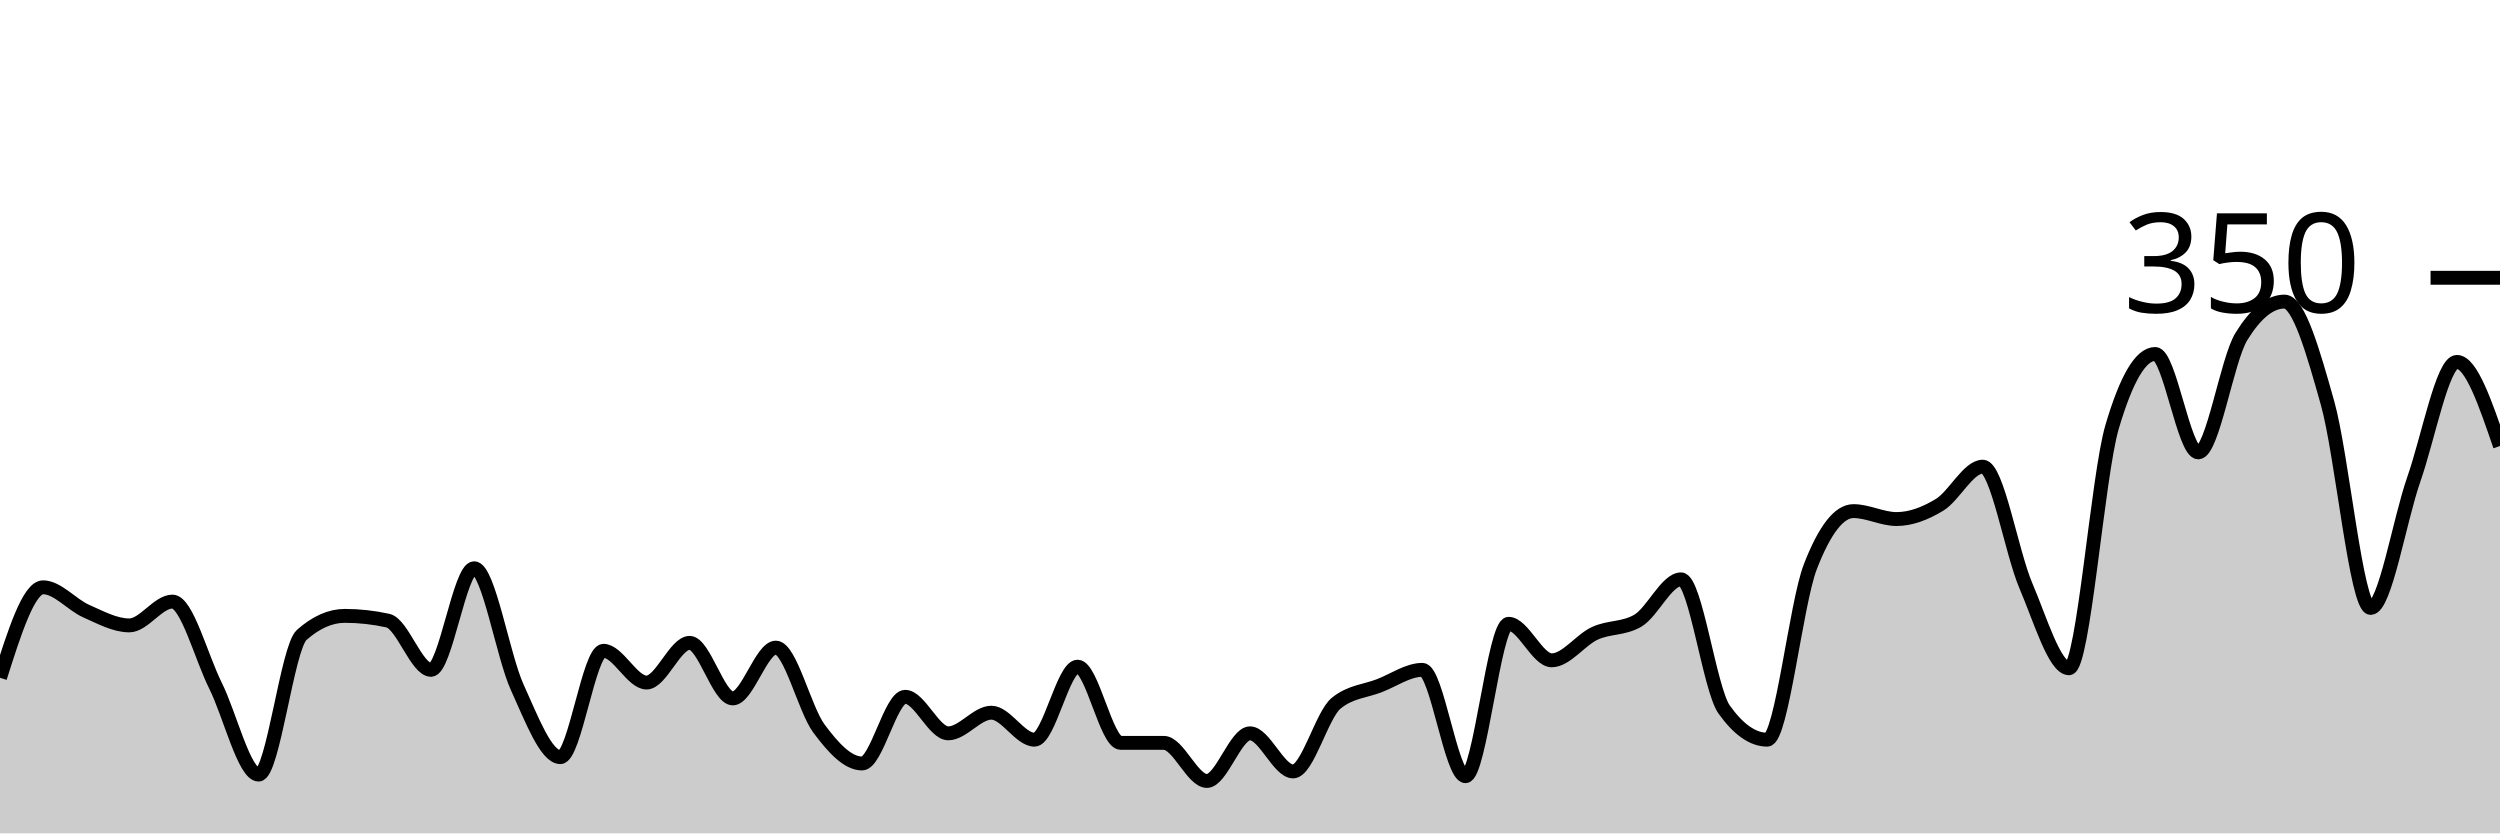
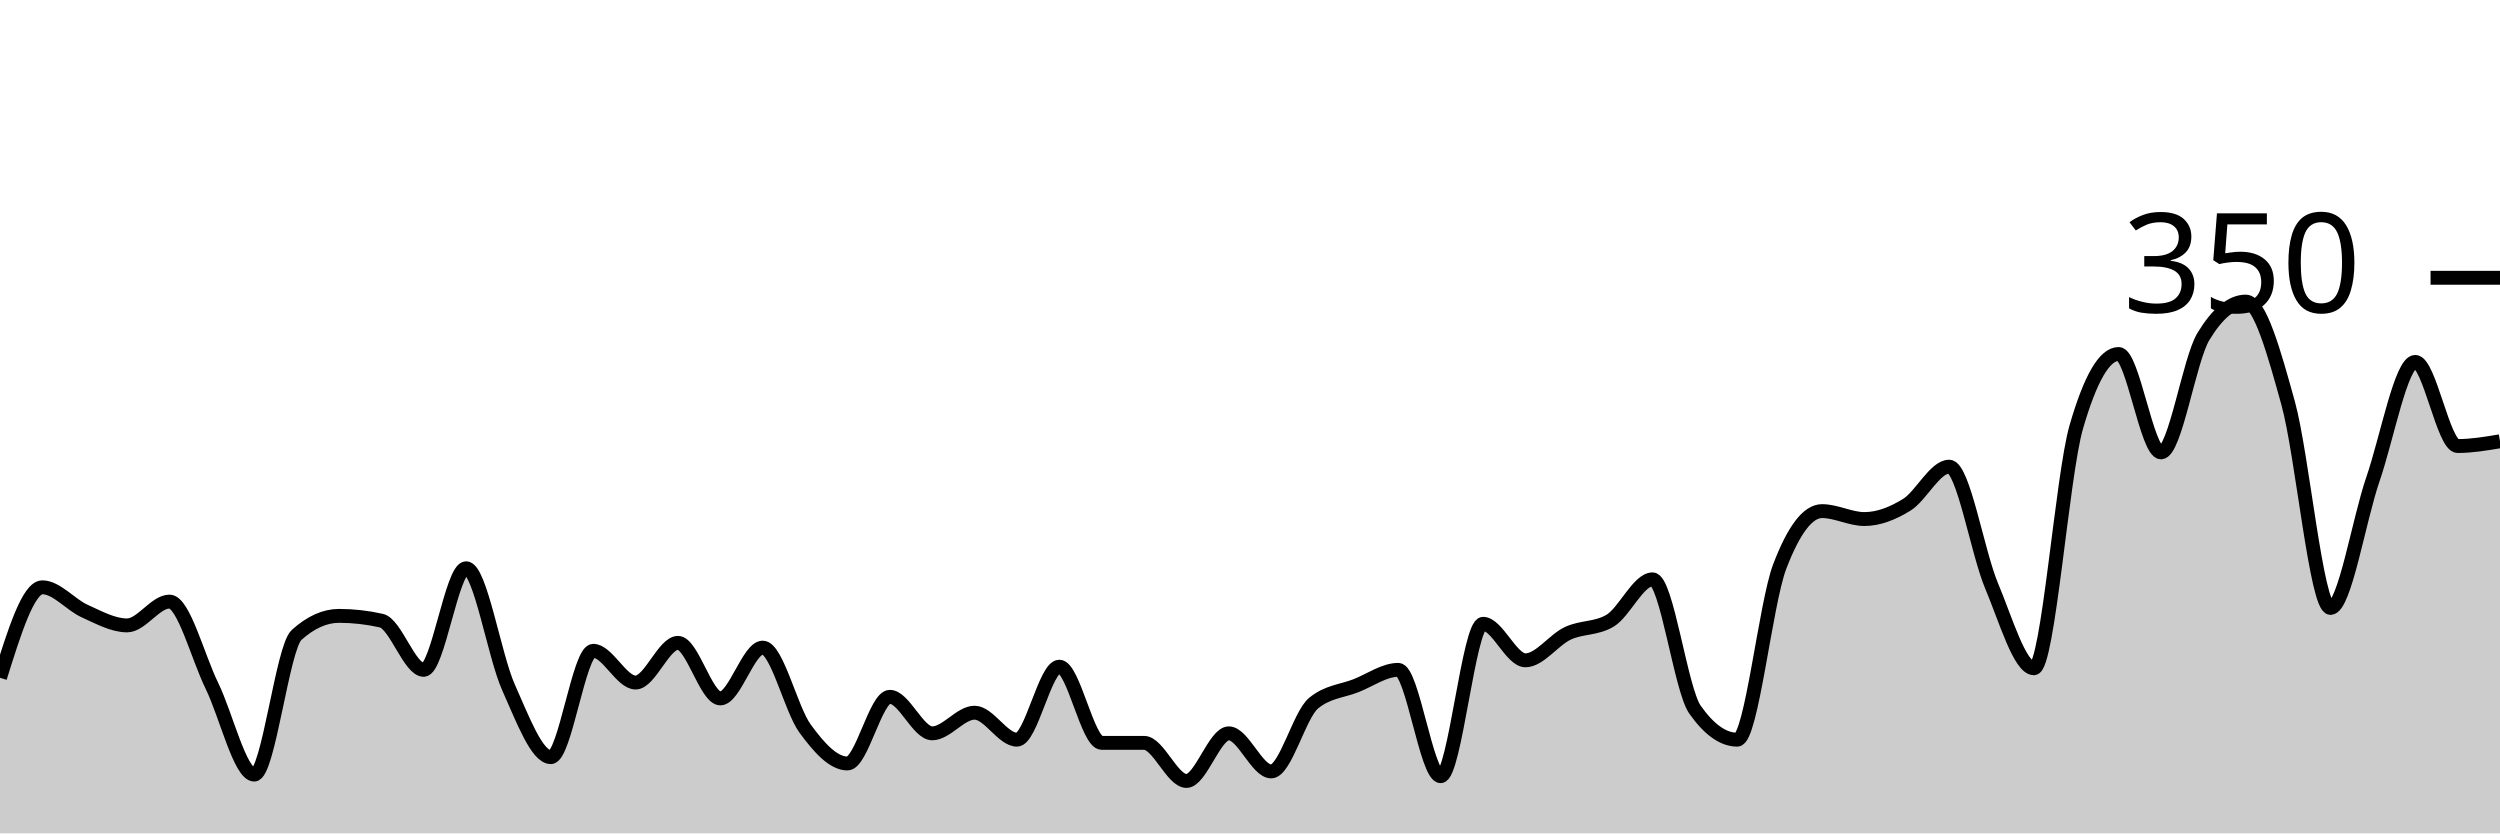
<svg xmlns="http://www.w3.org/2000/svg" viewBox="0 0 180 60">
  <g transform="translate(0,20)">
-     <path class="area" fill="rgba(0, 0, 0, 0.2)" d="M0,28.8C1.034,25.543,2.069,22.286,3.103,22.286C4.138,22.286,5.172,23.543,6.207,24C7.241,24.457,8.276,25.029,9.31,25.029C10.345,25.029,11.379,23.314,12.414,23.314C13.448,23.314,14.483,27.295,15.517,29.371C16.552,31.448,17.586,35.771,18.621,35.771C19.655,35.771,20.69,26.629,21.724,25.714C22.759,24.8,23.793,24.343,24.828,24.343C25.862,24.343,26.897,24.457,27.931,24.686C28.966,24.914,30,28.229,31.034,28.229C32.069,28.229,33.103,20.914,34.138,20.914C35.172,20.914,36.207,27.219,37.241,29.486C38.276,31.752,39.31,34.514,40.345,34.514C41.379,34.514,42.414,26.857,43.448,26.857C44.483,26.857,45.517,29.143,46.552,29.143C47.586,29.143,48.621,26.286,49.655,26.286C50.69,26.286,51.724,30.286,52.759,30.286C53.793,30.286,54.828,26.629,55.862,26.629C56.897,26.629,57.931,31.067,58.966,32.457C60,33.848,61.034,34.971,62.069,34.971C63.103,34.971,64.138,30.171,65.172,30.171C66.207,30.171,67.241,32.8,68.276,32.8C69.31,32.8,70.345,31.314,71.379,31.314C72.414,31.314,73.448,33.257,74.483,33.257C75.517,33.257,76.552,28,77.586,28C78.621,28,79.655,33.486,80.69,33.486C81.724,33.486,82.759,33.486,83.793,33.486C84.828,33.486,85.862,36.229,86.897,36.229C87.931,36.229,88.966,32.8,90,32.8C91.034,32.8,92.069,35.543,93.103,35.543C94.138,35.543,95.172,31.467,96.207,30.629C97.241,29.79,98.276,29.771,99.31,29.371C100.345,28.971,101.379,28.229,102.414,28.229C103.448,28.229,104.483,35.886,105.517,35.886C106.552,35.886,107.586,24.914,108.621,24.914C109.655,24.914,110.69,27.543,111.724,27.543C112.759,27.543,113.793,26.076,114.828,25.6C115.862,25.124,116.897,25.295,117.931,24.686C118.966,24.076,120,21.714,121.034,21.714C122.069,21.714,123.103,29.638,124.138,31.086C125.172,32.533,126.207,33.257,127.241,33.257C128.276,33.257,129.31,23.467,130.345,20.8C131.379,18.133,132.414,16.8,133.448,16.8C134.483,16.8,135.517,17.371,136.552,17.371C137.586,17.371,138.621,16.971,139.655,16.343C140.69,15.714,141.724,13.6,142.759,13.6C143.793,13.6,144.828,19.752,145.862,22.171C146.897,24.59,147.931,28.114,148.966,28.114C150,28.114,151.034,14.248,152.069,10.743C153.103,7.238,154.138,5.486,155.172,5.486C156.207,5.486,157.241,12.571,158.276,12.571C159.31,12.571,160.345,5.905,161.379,4.229C162.414,2.552,163.448,1.714,164.483,1.714C165.517,1.714,166.552,5.352,167.586,9.029C168.621,12.705,169.655,23.771,170.69,23.771C171.724,23.771,172.759,17.467,173.793,14.514C174.828,11.562,175.862,6.057,176.897,6.057C177.931,6.057,178.966,9.086,180,12.114L180,40C178.966,40,177.931,40,176.897,40C175.862,40,174.828,40,173.793,40C172.759,40,171.724,40,170.69,40C169.655,40,168.621,40,167.586,40C166.552,40,165.517,40,164.483,40C163.448,40,162.414,40,161.379,40C160.345,40,159.31,40,158.276,40C157.241,40,156.207,40,155.172,40C154.138,40,153.103,40,152.069,40C151.034,40,150,40,148.966,40C147.931,40,146.897,40,145.862,40C144.828,40,143.793,40,142.759,40C141.724,40,140.69,40,139.655,40C138.621,40,137.586,40,136.552,40C135.517,40,134.483,40,133.448,40C132.414,40,131.379,40,130.345,40C129.31,40,128.276,40,127.241,40C126.207,40,125.172,40,124.138,40C123.103,40,122.069,40,121.034,40C120,40,118.966,40,117.931,40C116.897,40,115.862,40,114.828,40C113.793,40,112.759,40,111.724,40C110.69,40,109.655,40,108.621,40C107.586,40,106.552,40,105.517,40C104.483,40,103.448,40,102.414,40C101.379,40,100.345,40,99.31,40C98.276,40,97.241,40,96.207,40C95.172,40,94.138,40,93.103,40C92.069,40,91.034,40,90,40C88.966,40,87.931,40,86.897,40C85.862,40,84.828,40,83.793,40C82.759,40,81.724,40,80.69,40C79.655,40,78.621,40,77.586,40C76.552,40,75.517,40,74.483,40C73.448,40,72.414,40,71.379,40C70.345,40,69.31,40,68.276,40C67.241,40,66.207,40,65.172,40C64.138,40,63.103,40,62.069,40C61.034,40,60,40,58.966,40C57.931,40,56.897,40,55.862,40C54.828,40,53.793,40,52.759,40C51.724,40,50.69,40,49.655,40C48.621,40,47.586,40,46.552,40C45.517,40,44.483,40,43.448,40C42.414,40,41.379,40,40.345,40C39.31,40,38.276,40,37.241,40C36.207,40,35.172,40,34.138,40C33.103,40,32.069,40,31.034,40C30,40,28.966,40,27.931,40C26.897,40,25.862,40,24.828,40C23.793,40,22.759,40,21.724,40C20.69,40,19.655,40,18.621,40C17.586,40,16.552,40,15.517,40C14.483,40,13.448,40,12.414,40C11.379,40,10.345,40,9.31,40C8.276,40,7.241,40,6.207,40C5.172,40,4.138,40,3.103,40C2.069,40,1.034,40,0,40Z" />
-     <path class="line" stroke="black" fill="none" d="M0,28.8C1.034,25.543,2.069,22.286,3.103,22.286C4.138,22.286,5.172,23.543,6.207,24C7.241,24.457,8.276,25.029,9.31,25.029C10.345,25.029,11.379,23.314,12.414,23.314C13.448,23.314,14.483,27.295,15.517,29.371C16.552,31.448,17.586,35.771,18.621,35.771C19.655,35.771,20.69,26.629,21.724,25.714C22.759,24.8,23.793,24.343,24.828,24.343C25.862,24.343,26.897,24.457,27.931,24.686C28.966,24.914,30,28.229,31.034,28.229C32.069,28.229,33.103,20.914,34.138,20.914C35.172,20.914,36.207,27.219,37.241,29.486C38.276,31.752,39.31,34.514,40.345,34.514C41.379,34.514,42.414,26.857,43.448,26.857C44.483,26.857,45.517,29.143,46.552,29.143C47.586,29.143,48.621,26.286,49.655,26.286C50.69,26.286,51.724,30.286,52.759,30.286C53.793,30.286,54.828,26.629,55.862,26.629C56.897,26.629,57.931,31.067,58.966,32.457C60,33.848,61.034,34.971,62.069,34.971C63.103,34.971,64.138,30.171,65.172,30.171C66.207,30.171,67.241,32.8,68.276,32.8C69.31,32.8,70.345,31.314,71.379,31.314C72.414,31.314,73.448,33.257,74.483,33.257C75.517,33.257,76.552,28,77.586,28C78.621,28,79.655,33.486,80.69,33.486C81.724,33.486,82.759,33.486,83.793,33.486C84.828,33.486,85.862,36.229,86.897,36.229C87.931,36.229,88.966,32.8,90,32.8C91.034,32.8,92.069,35.543,93.103,35.543C94.138,35.543,95.172,31.467,96.207,30.629C97.241,29.79,98.276,29.771,99.31,29.371C100.345,28.971,101.379,28.229,102.414,28.229C103.448,28.229,104.483,35.886,105.517,35.886C106.552,35.886,107.586,24.914,108.621,24.914C109.655,24.914,110.69,27.543,111.724,27.543C112.759,27.543,113.793,26.076,114.828,25.6C115.862,25.124,116.897,25.295,117.931,24.686C118.966,24.076,120,21.714,121.034,21.714C122.069,21.714,123.103,29.638,124.138,31.086C125.172,32.533,126.207,33.257,127.241,33.257C128.276,33.257,129.31,23.467,130.345,20.8C131.379,18.133,132.414,16.8,133.448,16.8C134.483,16.8,135.517,17.371,136.552,17.371C137.586,17.371,138.621,16.971,139.655,16.343C140.69,15.714,141.724,13.6,142.759,13.6C143.793,13.6,144.828,19.752,145.862,22.171C146.897,24.59,147.931,28.114,148.966,28.114C150,28.114,151.034,14.248,152.069,10.743C153.103,7.238,154.138,5.486,155.172,5.486C156.207,5.486,157.241,12.571,158.276,12.571C159.31,12.571,160.345,5.905,161.379,4.229C162.414,2.552,163.448,1.714,164.483,1.714C165.517,1.714,166.552,5.352,167.586,9.029C168.621,12.705,169.655,23.771,170.69,23.771C171.724,23.771,172.759,17.467,173.793,14.514C174.828,11.562,175.862,6.057,176.897,6.057C177.931,6.057,178.966,9.086,180,12.114" />
+     <path class="area" fill="rgba(0, 0, 0, 0.2)" d="M0,28.8C1.017,25.543,2.034,22.286,3.051,22.286C4.068,22.286,5.085,23.543,6.102,24C7.119,24.457,8.136,25.029,9.153,25.029C10.169,25.029,11.186,23.314,12.203,23.314C13.22,23.314,14.237,27.295,15.254,29.371C16.271,31.448,17.288,35.771,18.305,35.771C19.322,35.771,20.339,26.629,21.356,25.714C22.373,24.8,23.39,24.343,24.407,24.343C25.424,24.343,26.441,24.457,27.458,24.686C28.475,24.914,29.492,28.229,30.508,28.229C31.525,28.229,32.542,20.914,33.559,20.914C34.576,20.914,35.593,27.219,36.61,29.486C37.627,31.752,38.644,34.514,39.661,34.514C40.678,34.514,41.695,26.857,42.712,26.857C43.729,26.857,44.746,29.143,45.763,29.143C46.78,29.143,47.797,26.286,48.814,26.286C49.831,26.286,50.847,30.286,51.864,30.286C52.881,30.286,53.898,26.629,54.915,26.629C55.932,26.629,56.949,31.067,57.966,32.457C58.983,33.848,60,34.971,61.017,34.971C62.034,34.971,63.051,30.171,64.068,30.171C65.085,30.171,66.102,32.8,67.119,32.8C68.136,32.8,69.153,31.314,70.169,31.314C71.186,31.314,72.203,33.257,73.22,33.257C74.237,33.257,75.254,28,76.271,28C77.288,28,78.305,33.486,79.322,33.486C80.339,33.486,81.356,33.486,82.373,33.486C83.39,33.486,84.407,36.229,85.424,36.229C86.441,36.229,87.458,32.8,88.475,32.8C89.492,32.8,90.508,35.543,91.525,35.543C92.542,35.543,93.559,31.467,94.576,30.629C95.593,29.79,96.61,29.771,97.627,29.371C98.644,28.971,99.661,28.229,100.678,28.229C101.695,28.229,102.712,35.886,103.729,35.886C104.746,35.886,105.763,24.914,106.78,24.914C107.797,24.914,108.814,27.543,109.831,27.543C110.847,27.543,111.864,26.076,112.881,25.6C113.898,25.124,114.915,25.295,115.932,24.686C116.949,24.076,117.966,21.714,118.983,21.714C120,21.714,121.017,29.638,122.034,31.086C123.051,32.533,124.068,33.257,125.085,33.257C126.102,33.257,127.119,23.467,128.136,20.8C129.153,18.133,130.169,16.8,131.186,16.8C132.203,16.8,133.22,17.371,134.237,17.371C135.254,17.371,136.271,16.971,137.288,16.343C138.305,15.714,139.322,13.6,140.339,13.6C141.356,13.6,142.373,19.752,143.39,22.171C144.407,24.59,145.424,28.114,146.441,28.114C147.458,28.114,148.475,14.248,149.492,10.743C150.508,7.238,151.525,5.486,152.542,5.486C153.559,5.486,154.576,12.571,155.593,12.571C156.61,12.571,157.627,5.905,158.644,4.229C159.661,2.552,160.678,1.714,161.695,1.714C162.712,1.714,163.729,5.352,164.746,9.029C165.763,12.705,166.78,23.771,167.797,23.771C168.814,23.771,169.831,17.467,170.847,14.514C171.864,11.562,172.881,6.057,173.898,6.057C174.915,6.057,175.932,12.114,176.949,12.114C177.966,12.114,178.983,11.943,180,11.771L180,40C178.983,40,177.966,40,176.949,40C175.932,40,174.915,40,173.898,40C172.881,40,171.864,40,170.847,40C169.831,40,168.814,40,167.797,40C166.78,40,165.763,40,164.746,40C163.729,40,162.712,40,161.695,40C160.678,40,159.661,40,158.644,40C157.627,40,156.61,40,155.593,40C154.576,40,153.559,40,152.542,40C151.525,40,150.508,40,149.492,40C148.475,40,147.458,40,146.441,40C145.424,40,144.407,40,143.39,40C142.373,40,141.356,40,140.339,40C139.322,40,138.305,40,137.288,40C136.271,40,135.254,40,134.237,40C133.22,40,132.203,40,131.186,40C130.169,40,129.153,40,128.136,40C127.119,40,126.102,40,125.085,40C124.068,40,123.051,40,122.034,40C121.017,40,120,40,118.983,40C117.966,40,116.949,40,115.932,40C114.915,40,113.898,40,112.881,40C111.864,40,110.847,40,109.831,40C108.814,40,107.797,40,106.78,40C105.763,40,104.746,40,103.729,40C102.712,40,101.695,40,100.678,40C99.661,40,98.644,40,97.627,40C96.61,40,95.593,40,94.576,40C93.559,40,92.542,40,91.525,40C90.508,40,89.492,40,88.475,40C87.458,40,86.441,40,85.424,40C84.407,40,83.39,40,82.373,40C81.356,40,80.339,40,79.322,40C78.305,40,77.288,40,76.271,40C75.254,40,74.237,40,73.22,40C72.203,40,71.186,40,70.169,40C69.153,40,68.136,40,67.119,40C66.102,40,65.085,40,64.068,40C63.051,40,62.034,40,61.017,40C60,40,58.983,40,57.966,40C56.949,40,55.932,40,54.915,40C53.898,40,52.881,40,51.864,40C50.847,40,49.831,40,48.814,40C47.797,40,46.78,40,45.763,40C44.746,40,43.729,40,42.712,40C41.695,40,40.678,40,39.661,40C38.644,40,37.627,40,36.61,40C35.593,40,34.576,40,33.559,40C32.542,40,31.525,40,30.508,40C29.492,40,28.475,40,27.458,40C26.441,40,25.424,40,24.407,40C23.39,40,22.373,40,21.356,40C20.339,40,19.322,40,18.305,40C17.288,40,16.271,40,15.254,40C14.237,40,13.22,40,12.203,40C11.186,40,10.169,40,9.153,40C8.136,40,7.119,40,6.102,40C5.085,40,4.068,40,3.051,40C2.034,40,1.017,40,0,40Z" />
+     <path class="line" stroke="black" fill="none" d="M0,28.8C1.017,25.543,2.034,22.286,3.051,22.286C4.068,22.286,5.085,23.543,6.102,24C7.119,24.457,8.136,25.029,9.153,25.029C10.169,25.029,11.186,23.314,12.203,23.314C13.22,23.314,14.237,27.295,15.254,29.371C16.271,31.448,17.288,35.771,18.305,35.771C19.322,35.771,20.339,26.629,21.356,25.714C22.373,24.8,23.39,24.343,24.407,24.343C25.424,24.343,26.441,24.457,27.458,24.686C28.475,24.914,29.492,28.229,30.508,28.229C31.525,28.229,32.542,20.914,33.559,20.914C34.576,20.914,35.593,27.219,36.61,29.486C37.627,31.752,38.644,34.514,39.661,34.514C40.678,34.514,41.695,26.857,42.712,26.857C43.729,26.857,44.746,29.143,45.763,29.143C46.78,29.143,47.797,26.286,48.814,26.286C49.831,26.286,50.847,30.286,51.864,30.286C52.881,30.286,53.898,26.629,54.915,26.629C55.932,26.629,56.949,31.067,57.966,32.457C58.983,33.848,60,34.971,61.017,34.971C62.034,34.971,63.051,30.171,64.068,30.171C65.085,30.171,66.102,32.8,67.119,32.8C68.136,32.8,69.153,31.314,70.169,31.314C71.186,31.314,72.203,33.257,73.22,33.257C74.237,33.257,75.254,28,76.271,28C77.288,28,78.305,33.486,79.322,33.486C80.339,33.486,81.356,33.486,82.373,33.486C83.39,33.486,84.407,36.229,85.424,36.229C86.441,36.229,87.458,32.8,88.475,32.8C89.492,32.8,90.508,35.543,91.525,35.543C92.542,35.543,93.559,31.467,94.576,30.629C95.593,29.79,96.61,29.771,97.627,29.371C98.644,28.971,99.661,28.229,100.678,28.229C101.695,28.229,102.712,35.886,103.729,35.886C104.746,35.886,105.763,24.914,106.78,24.914C107.797,24.914,108.814,27.543,109.831,27.543C110.847,27.543,111.864,26.076,112.881,25.6C113.898,25.124,114.915,25.295,115.932,24.686C116.949,24.076,117.966,21.714,118.983,21.714C120,21.714,121.017,29.638,122.034,31.086C123.051,32.533,124.068,33.257,125.085,33.257C126.102,33.257,127.119,23.467,128.136,20.8C129.153,18.133,130.169,16.8,131.186,16.8C132.203,16.8,133.22,17.371,134.237,17.371C135.254,17.371,136.271,16.971,137.288,16.343C138.305,15.714,139.322,13.6,140.339,13.6C141.356,13.6,142.373,19.752,143.39,22.171C144.407,24.59,145.424,28.114,146.441,28.114C147.458,28.114,148.475,14.248,149.492,10.743C150.508,7.238,151.525,5.486,152.542,5.486C153.559,5.486,154.576,12.571,155.593,12.571C156.61,12.571,157.627,5.905,158.644,4.229C159.661,2.552,160.678,1.714,161.695,1.714C162.712,1.714,163.729,5.352,164.746,9.029C165.763,12.705,166.78,23.771,167.797,23.771C168.814,23.771,169.831,17.467,170.847,14.514C171.864,11.562,172.881,6.057,173.898,6.057C174.915,6.057,175.932,12.114,176.949,12.114C177.966,12.114,178.983,11.943,180,11.771" />
    <path class="axis-ceiling" stroke-width="1" stroke="black" fill="none" d="M175,0L180,0" />
    <text class="axis-ceiling-label" font-family="sans-serif" text-anchor="end" font-size="10px" x="170" y="2.5">350</text>
  </g>
</svg>
